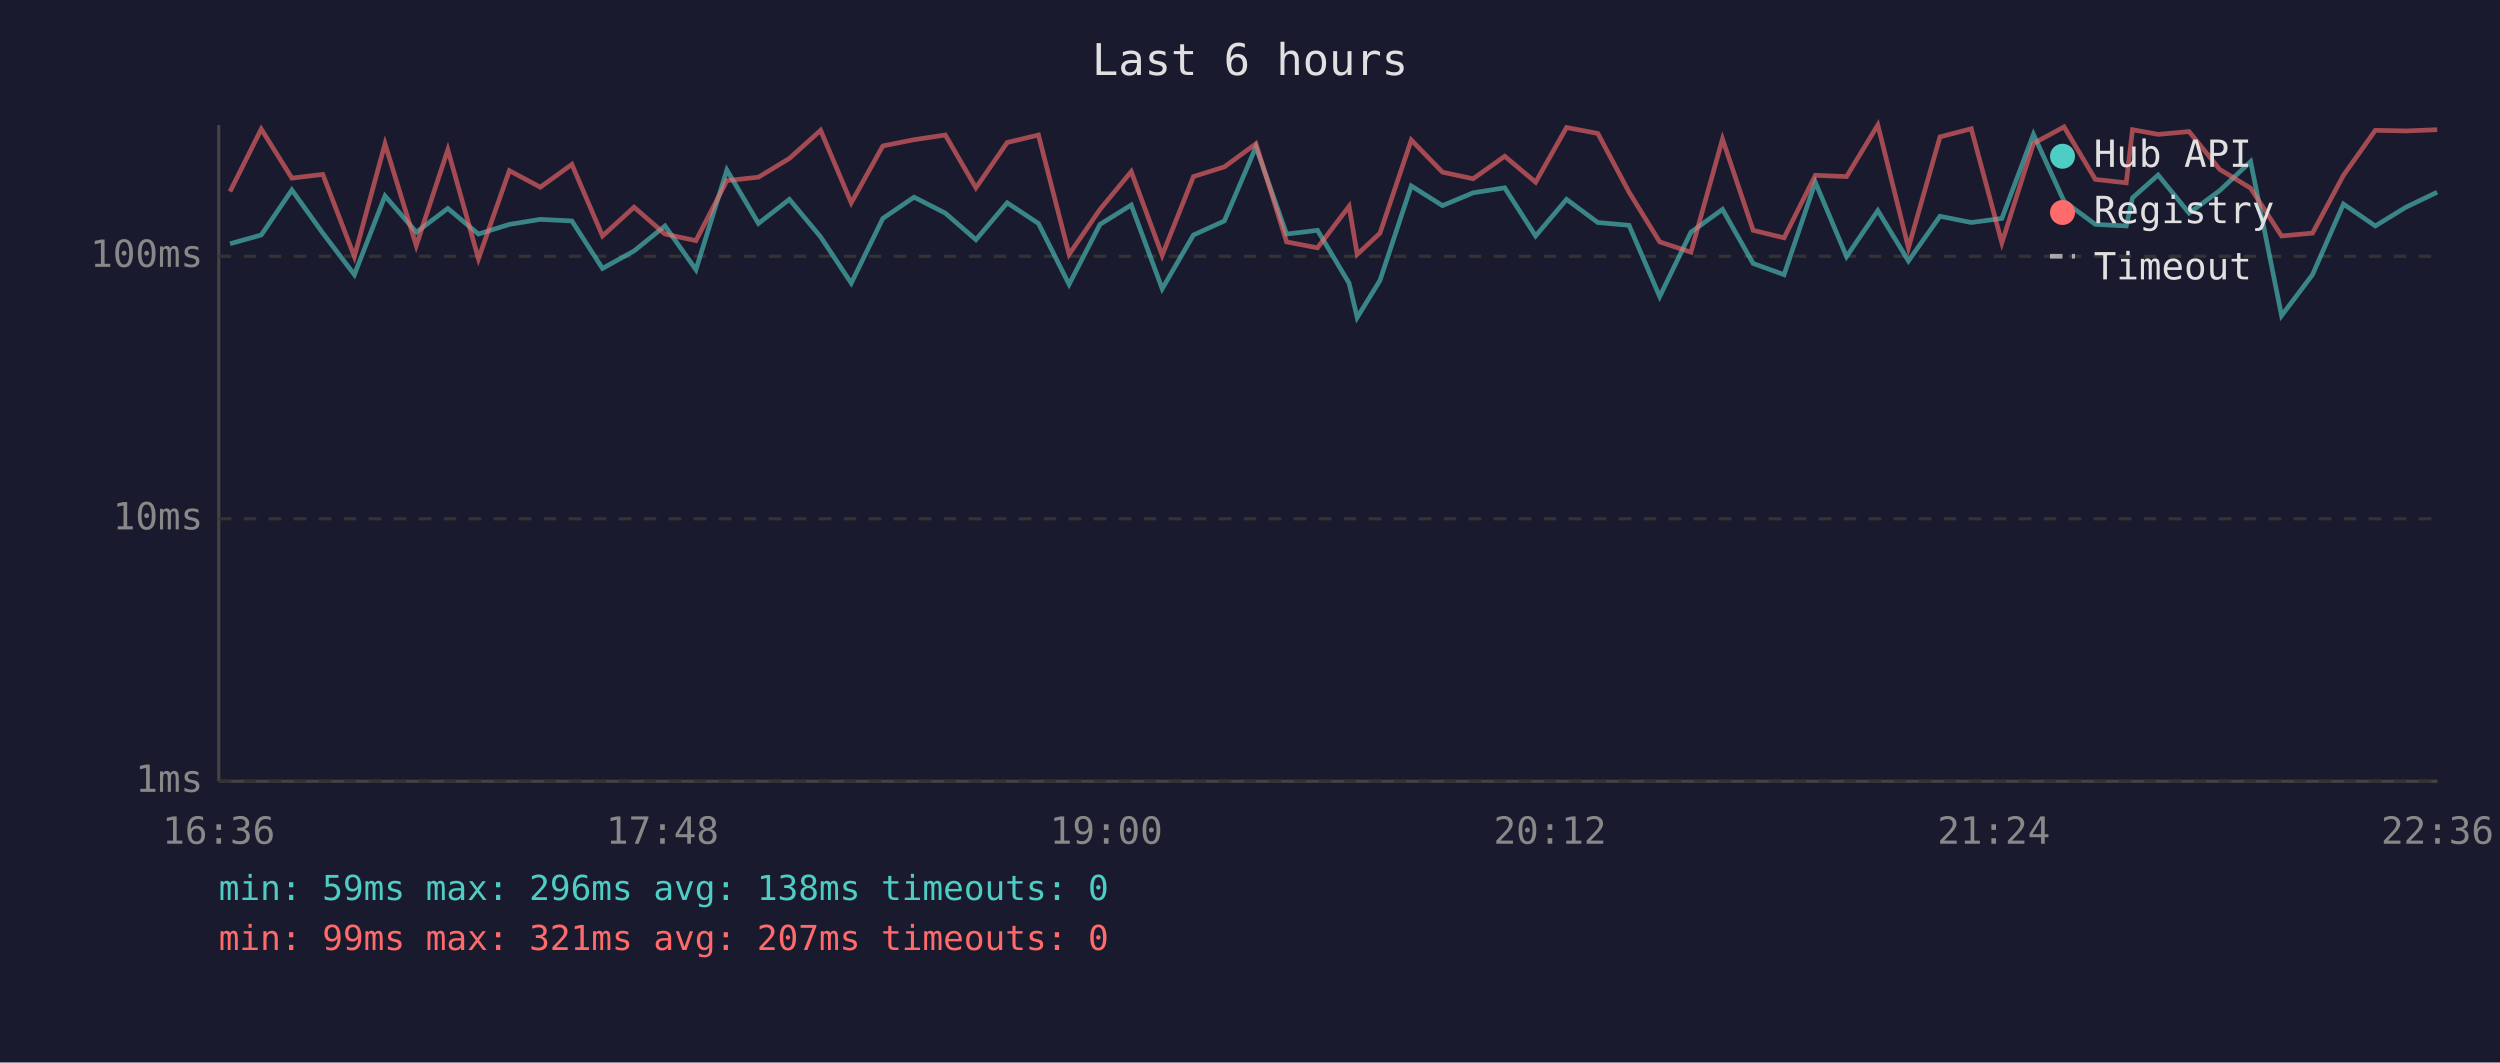
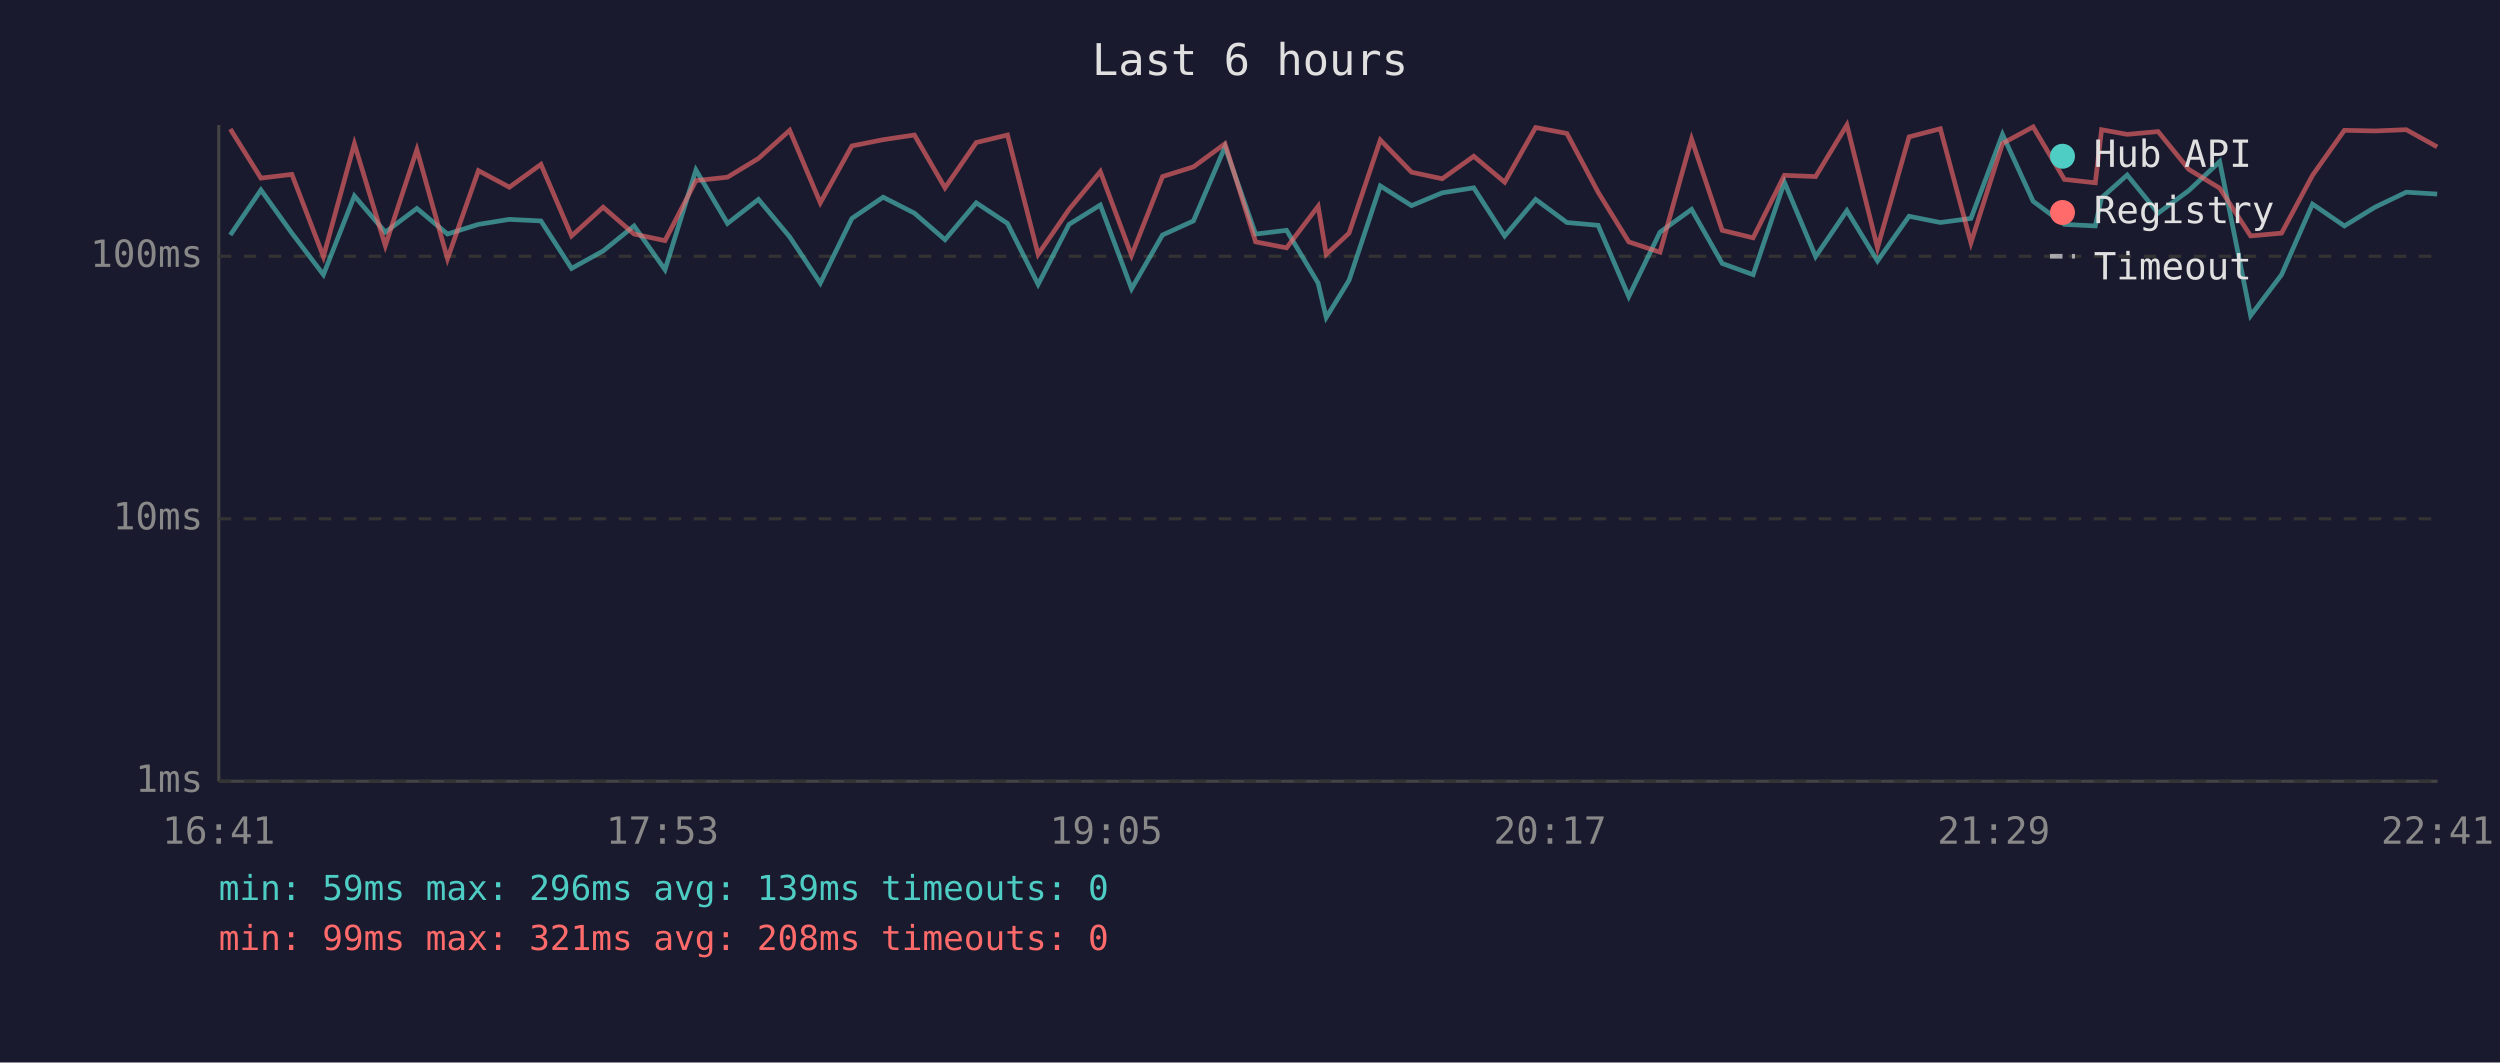
<svg xmlns="http://www.w3.org/2000/svg" viewBox="0 0 800 340" font-family="monospace" font-size="12">
  <rect width="800" height="340" fill="#1a1a2e" />
  <text x="400" y="24" fill="#e0e0e0" font-size="14" text-anchor="middle">Last 6 hours</text>
  <line x1="70" y1="40" x2="70" y2="250" stroke="#444" stroke-width="1" />
  <line x1="70" y1="250" x2="780" y2="250" stroke="#444" stroke-width="1" />
  <line x1="70" y1="250" x2="780" y2="250" stroke="#333" stroke-width="1" stroke-dasharray="4" />
  <text x="65" y="250" fill="#888" text-anchor="end" dominant-baseline="middle">1ms</text>
  <line x1="70" y1="166" x2="780" y2="166" stroke="#333" stroke-width="1" stroke-dasharray="4" />
  <text x="65" y="166" fill="#888" text-anchor="end" dominant-baseline="middle">10ms</text>
  <line x1="70" y1="82" x2="780" y2="82" stroke="#333" stroke-width="1" stroke-dasharray="4" />
  <text x="65" y="82" fill="#888" text-anchor="end" dominant-baseline="middle">100ms</text>
-   <text x="70" y="270" fill="#888" text-anchor="middle">16:36</text>
-   <text x="212" y="270" fill="#888" text-anchor="middle">17:48</text>
-   <text x="354" y="270" fill="#888" text-anchor="middle">19:00</text>
-   <text x="496" y="270" fill="#888" text-anchor="middle">20:12</text>
-   <text x="638" y="270" fill="#888" text-anchor="middle">21:24</text>
-   <text x="780" y="270" fill="#888" text-anchor="middle">22:36</text>
-   <polyline points="73.6,78.0 83.6,75.2 93.4,60.8 103.3,74.6 113.4,87.9 123.2,62.7 133.2,74.3 143.3,66.7 153.1,74.9 163.0,71.8 172.9,70.2 183.0,70.7 192.8,85.9 202.9,80.3 212.8,72.3 222.7,86.3 232.6,54.4 242.7,71.5 252.6,63.8 262.6,75.8 272.4,90.6 282.5,69.9 292.5,63.1 302.5,68.2 312.3,76.7 322.3,64.9 332.3,71.5 342.1,91.0 352.0,71.8 362.0,65.6 371.9,92.4 381.9,75.2 391.8,70.7 401.9,47.0 411.7,74.9 421.6,73.7 431.7,90.6 434.3,101.6 441.6,89.7 451.6,59.5 461.6,65.8 471.4,61.7 481.5,60.1 491.4,75.5 501.3,63.8 511.3,71.2 521.3,72.1 531.1,94.9 541.1,74.3 551.2,67.0 561.0,84.3 570.9,87.9 580.9,58.3 590.9,82.1 600.9,67.4 610.7,83.5 620.8,69.2 630.8,71.2 640.6,69.9 650.7,43.0 660.5,64.4 670.5,71.8 680.4,72.3 682.4,63.3 690.6,56.0 700.5,68.2 710.3,61.0 720.2,51.7 730.1,101.0 740.0,87.9 749.9,65.3 760.1,72.3 769.9,66.3 779.9,61.5" fill="none" stroke="#4ecdc4" stroke-width="1.5" opacity="0.6" />
-   <polyline points="73.6,61.3 83.6,41.3 93.4,57.0 103.3,55.8 113.4,82.1 123.2,46.0 133.2,78.6 143.3,47.9 153.1,82.8 163.0,54.6 172.9,59.9 183.0,52.6 192.8,75.5 202.9,66.3 212.8,74.9 222.7,77.0 232.6,57.8 242.7,56.7 252.6,50.7 262.6,41.7 272.4,64.9 282.5,46.7 292.5,44.7 302.5,43.2 312.3,60.1 322.3,45.6 332.3,43.2 342.1,81.4 352.0,67.0 362.0,54.9 371.9,81.7 381.9,56.5 391.8,53.4 401.9,46.0 411.7,77.4 421.6,79.3 431.7,66.0 434.3,81.4 441.6,74.6 451.6,44.8 461.6,55.1 471.4,57.2 481.5,50.0 491.4,58.3 501.3,40.8 511.3,42.7 521.3,61.5 531.1,77.4 541.1,80.7 551.2,44.5 561.0,73.7 570.9,76.1 580.9,56.1 590.9,56.5 600.9,40.0 610.7,79.3 620.8,43.8 630.8,41.2 640.6,77.7 650.7,45.9 660.5,40.6 670.5,57.4 680.4,58.5 682.4,41.5 690.6,43.0 700.5,42.1 710.3,54.2 720.2,60.2 730.1,75.5 740.0,74.6 749.9,56.1 760.1,41.7 769.9,41.9 779.9,41.5" fill="none" stroke="#ff6b6b" stroke-width="1.5" opacity="0.6" />
+   <text x="70" y="270" fill="#888" text-anchor="middle">16:41</text>
+   <text x="212" y="270" fill="#888" text-anchor="middle">17:53</text>
+   <text x="354" y="270" fill="#888" text-anchor="middle">19:05</text>
+   <text x="496" y="270" fill="#888" text-anchor="middle">20:17</text>
+   <text x="638" y="270" fill="#888" text-anchor="middle">21:29</text>
+   <text x="780" y="270" fill="#888" text-anchor="middle">22:41</text>
+   <polyline points="73.7,75.2 83.5,60.8 93.4,74.6 103.5,87.9 113.4,62.7 123.3,74.3 133.4,66.7 143.2,74.9 153.1,71.8 163.0,70.2 173.1,70.7 182.9,85.9 193.0,80.3 202.9,72.3 212.8,86.3 222.7,54.4 232.8,71.5 242.7,63.8 252.7,75.8 262.5,90.6 272.6,69.9 282.6,63.1 292.6,68.2 302.4,76.7 312.4,64.9 322.4,71.5 332.2,91.0 342.1,71.8 352.1,65.6 362.1,92.4 372.0,75.2 381.9,70.7 392.0,47.0 401.8,74.9 411.7,73.7 421.8,90.6 424.4,101.6 431.7,89.7 441.7,59.5 451.7,65.8 461.5,61.7 471.6,60.1 481.5,75.5 491.4,63.8 501.4,71.2 511.4,72.1 521.2,94.9 531.2,74.3 541.3,67.0 551.1,84.3 561.0,87.9 571.0,58.3 581.0,82.1 591.0,67.4 600.8,83.5 610.9,69.2 620.9,71.2 630.7,69.9 640.8,43.0 650.6,64.4 660.6,71.8 670.5,72.3 672.5,63.3 680.7,56.0 690.6,68.2 700.4,61.0 710.3,51.7 720.2,101.0 730.1,87.9 740.0,65.3 750.2,72.3 760.0,66.3 770.0,61.5 779.9,62.1" fill="none" stroke="#4ecdc4" stroke-width="1.5" opacity="0.6" />
+   <polyline points="73.7,41.3 83.5,57.0 93.4,55.8 103.5,82.1 113.4,46.0 123.3,78.6 133.4,47.9 143.2,82.8 153.1,54.6 163.0,59.9 173.1,52.6 182.9,75.5 193.0,66.3 202.9,74.9 212.8,77.0 222.7,57.8 232.8,56.7 242.7,50.7 252.7,41.7 262.5,64.9 272.6,46.7 282.6,44.7 292.6,43.2 302.4,60.1 312.4,45.6 322.4,43.2 332.2,81.4 342.1,67.0 352.1,54.9 362.1,81.7 372.0,56.5 381.9,53.4 392.0,46.0 401.8,77.4 411.7,79.3 421.8,66.0 424.4,81.4 431.7,74.6 441.7,44.8 451.7,55.1 461.5,57.2 471.6,50.0 481.5,58.3 491.4,40.8 501.4,42.7 511.4,61.5 521.2,77.4 531.2,80.7 541.3,44.5 551.1,73.7 561.0,76.1 571.0,56.1 581.0,56.5 591.0,40.0 600.8,79.3 610.9,43.8 620.9,41.2 630.7,77.7 640.8,45.9 650.6,40.6 660.6,57.4 670.5,58.5 672.5,41.5 680.7,43.0 690.6,42.1 700.4,54.2 710.3,60.2 720.2,75.5 730.1,74.6 740.0,56.1 750.2,41.7 760.0,41.9 770.0,41.5 779.9,47.0" fill="none" stroke="#ff6b6b" stroke-width="1.5" opacity="0.6" />
  <circle cx="660" cy="50" r="4" fill="#4ecdc4" />
  <text x="670" y="50" fill="#e0e0e0" dominant-baseline="middle">Hub API</text>
  <circle cx="660" cy="68" r="4" fill="#ff6b6b" />
  <text x="670" y="68" fill="#e0e0e0" dominant-baseline="middle">Registry</text>
  <line x1="656" y1="82" x2="664" y2="82" stroke="#e0e0e0" stroke-width="1.5" stroke-dasharray="4,3" opacity="0.7" />
  <text x="670" y="86" fill="#e0e0e0" dominant-baseline="middle">Timeout</text>
-   <text x="70" y="288" fill="#4ecdc4" font-size="11">min: 59ms  max: 296ms  avg: 138ms  timeouts: 0</text>
-   <text x="70" y="304" fill="#ff6b6b" font-size="11">min: 99ms  max: 321ms  avg: 207ms  timeouts: 0</text>
+   <text x="70" y="288" fill="#4ecdc4" font-size="11">min: 59ms  max: 296ms  avg: 139ms  timeouts: 0</text>
+   <text x="70" y="304" fill="#ff6b6b" font-size="11">min: 99ms  max: 321ms  avg: 208ms  timeouts: 0</text>
</svg>
